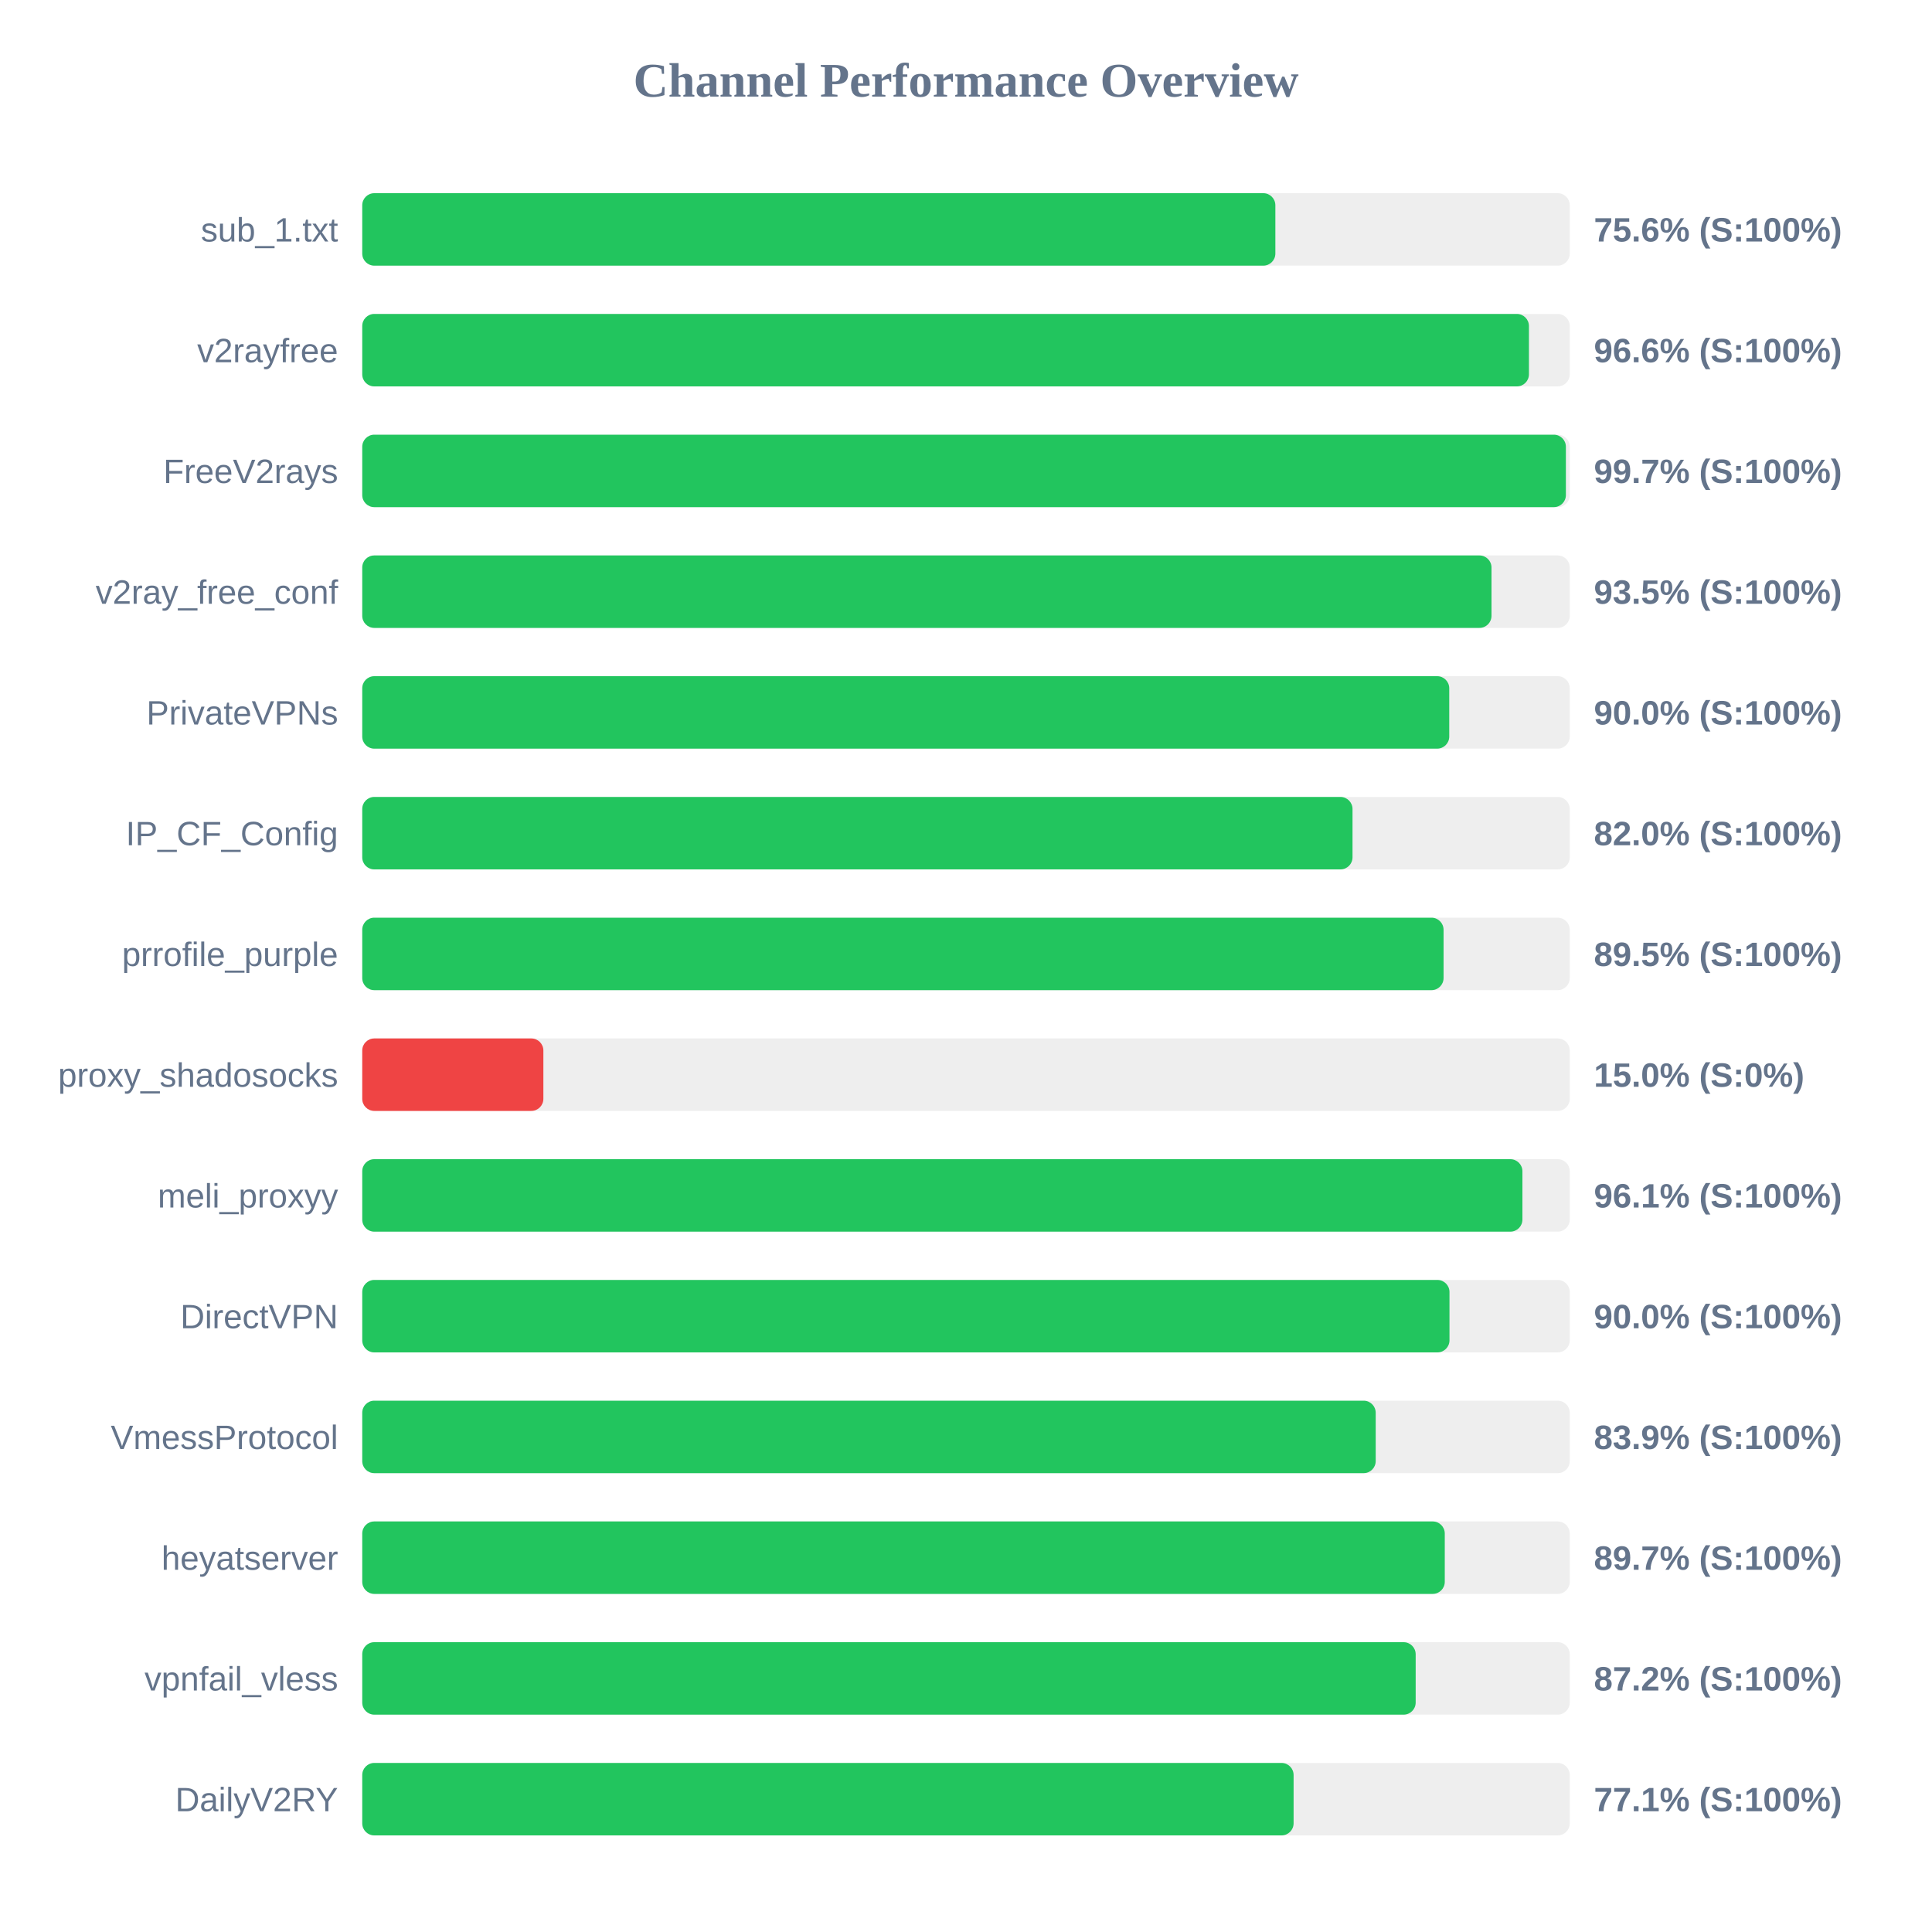
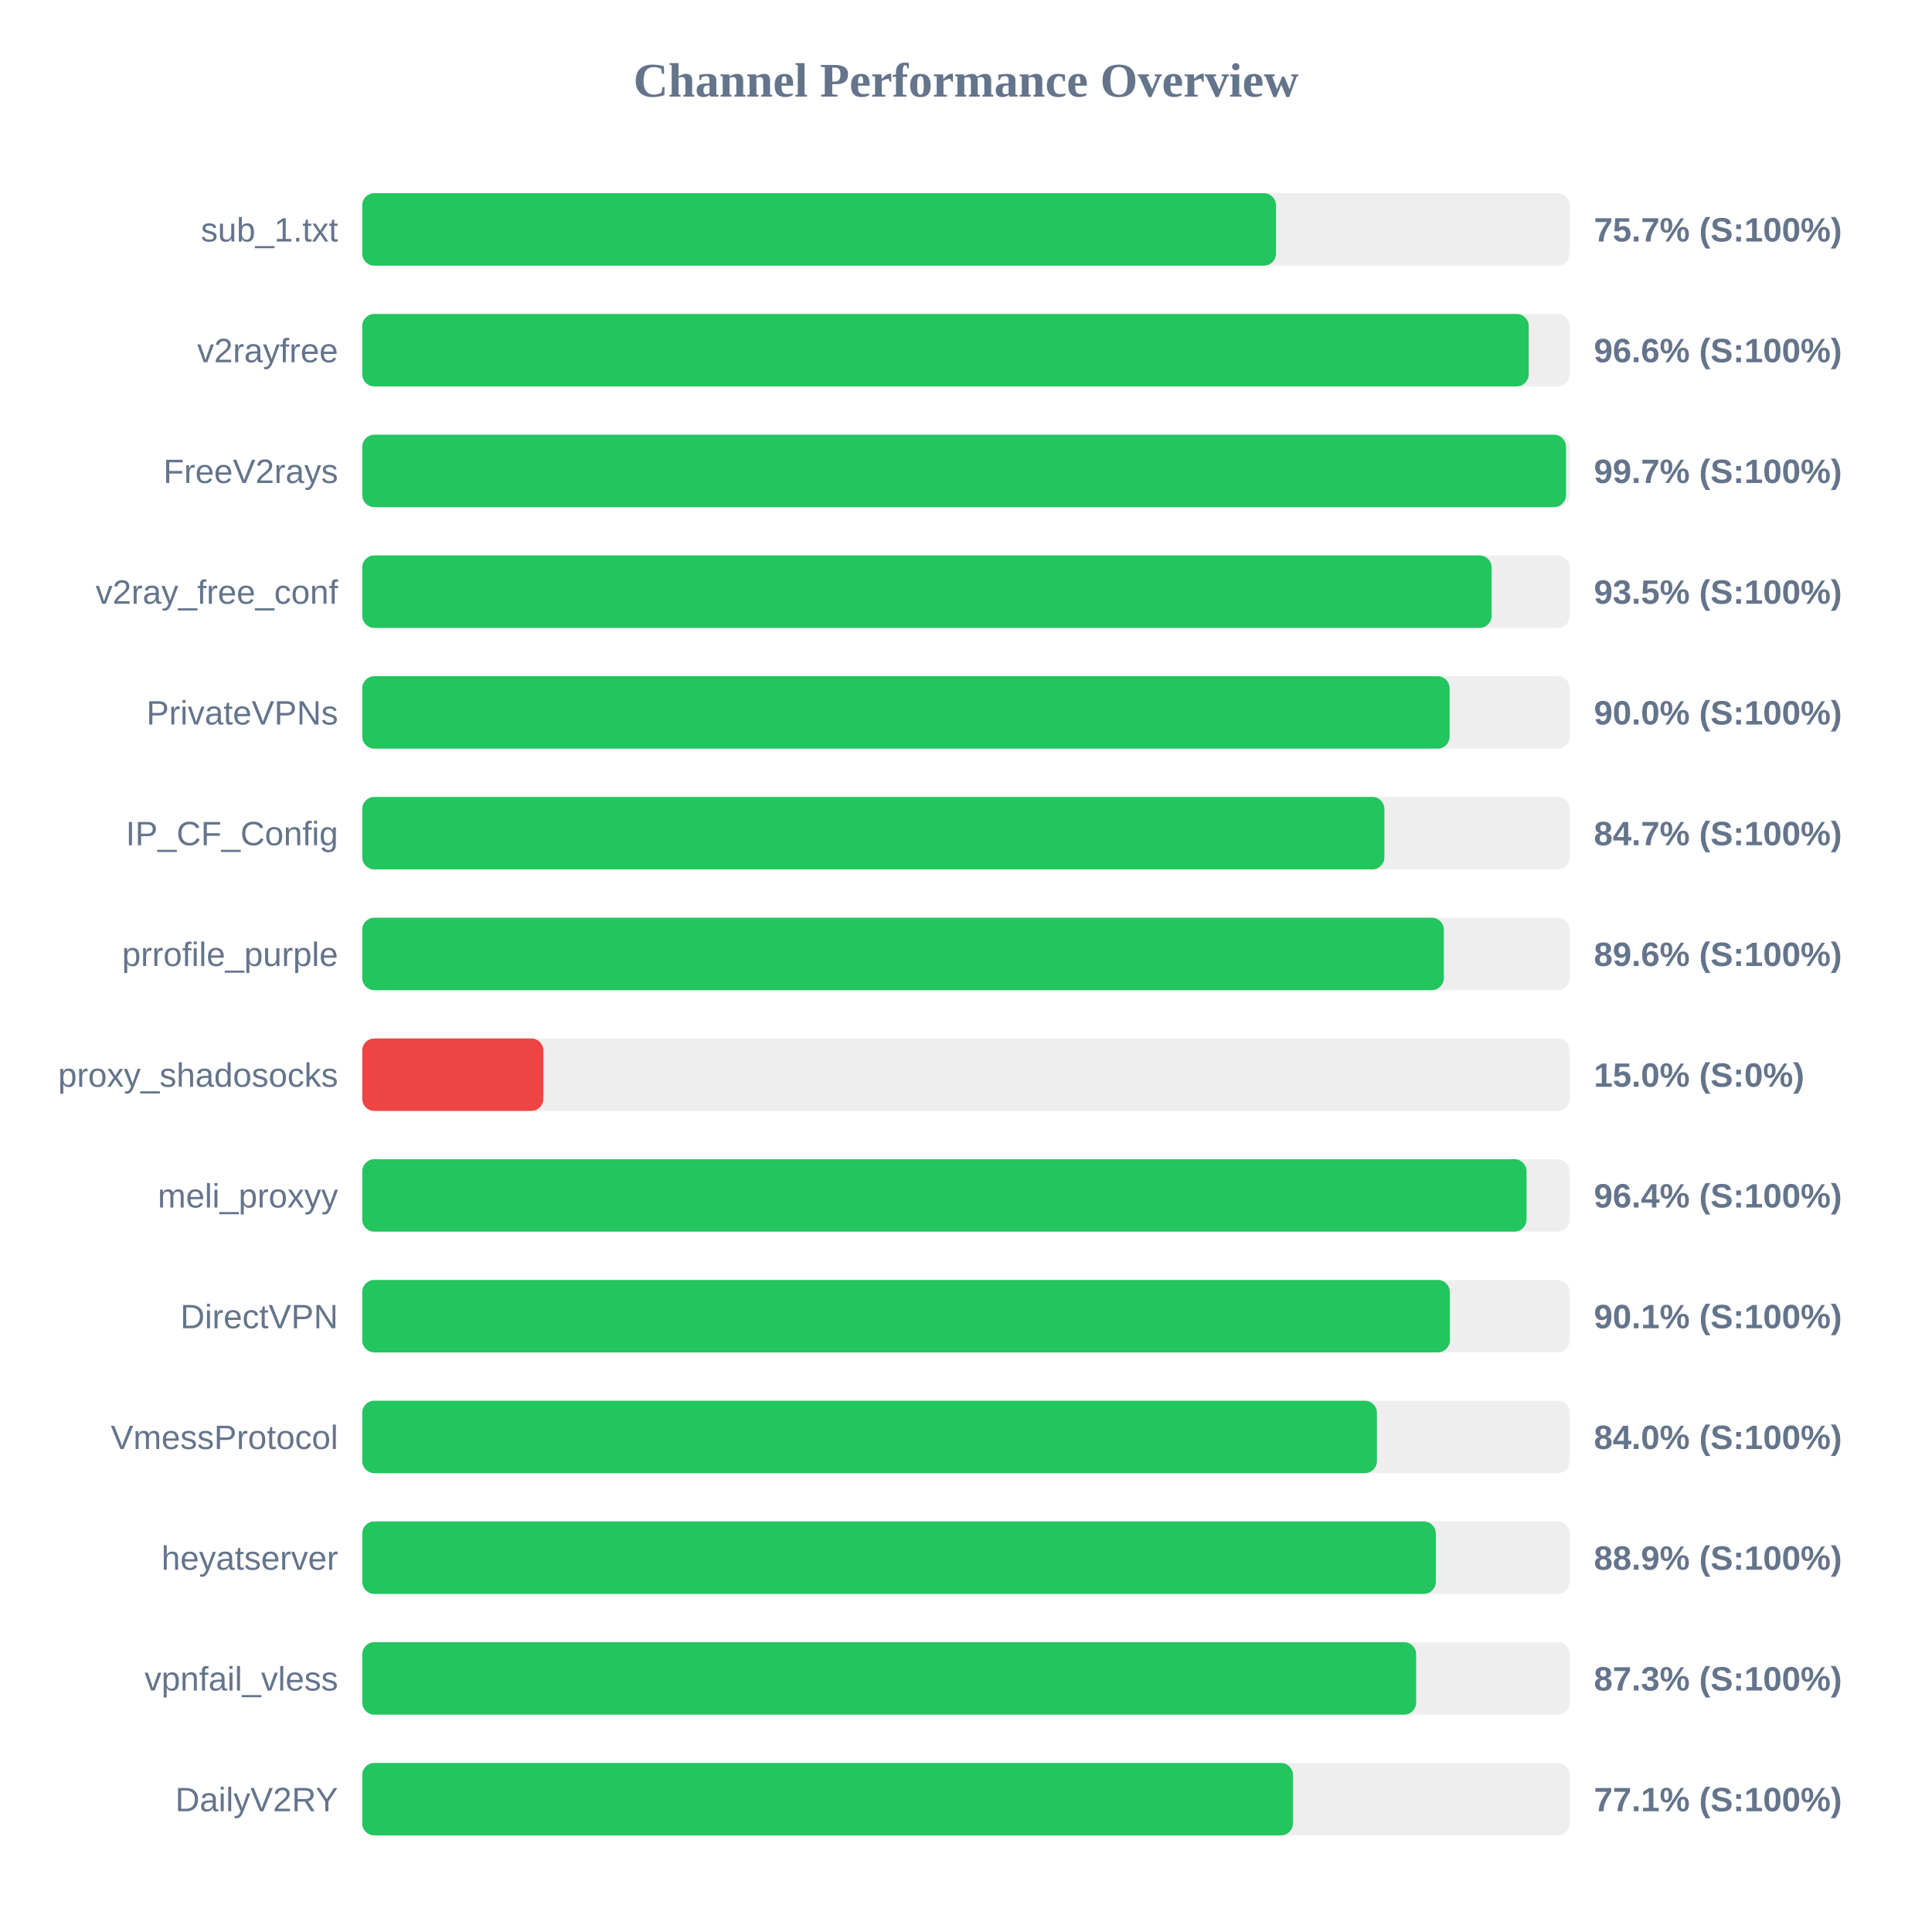
<svg xmlns="http://www.w3.org/2000/svg" width="800" height="800" version="1.1">
  <style>
        .row { font: 14px Arial; fill: #64748b; }
        .score { font: bold 14px Arial; fill: #64748b; }
    </style>
  <text x="400" y="40" text-anchor="middle" font-size="20px" font-weight="bold" fill="#64748b">Channel Performance Overview</text>
  <rect x="150" y="80" width="500" height="30" fill="#eee" rx="5" />
-   <rect x="150" y="80" width="378.1" height="30" fill="#22c55e" rx="5" />
+   <rect x="150" y="80" width="378.35" height="30" fill="#22c55e" rx="5" />
  <text x="140" y="100" text-anchor="end" class="row">sub_1.txt</text>
-   <text x="660" y="100" text-anchor="start" class="score">75.6% (S:100%)</text>
+   <text x="660" y="100" text-anchor="start" class="score">75.7% (S:100%)</text>
  <rect x="150" y="130" width="500" height="30" fill="#eee" rx="5" />
-   <rect x="150" y="130" width="483.1" height="30" fill="#22c55e" rx="5" />
+   <rect x="150" y="130" width="483.0" height="30" fill="#22c55e" rx="5" />
  <text x="140" y="150" text-anchor="end" class="row">v2rayfree</text>
  <text x="660" y="150" text-anchor="start" class="score">96.6% (S:100%)</text>
  <rect x="150" y="180" width="500" height="30" fill="#eee" rx="5" />
-   <rect x="150" y="180" width="498.4" height="30" fill="#22c55e" rx="5" />
+   <rect x="150" y="180" width="498.45" height="30" fill="#22c55e" rx="5" />
  <text x="140" y="200" text-anchor="end" class="row">FreeV2rays</text>
  <text x="660" y="200" text-anchor="start" class="score">99.7% (S:100%)</text>
  <rect x="150" y="230" width="500" height="30" fill="#eee" rx="5" />
-   <rect x="150" y="230" width="467.6" height="30" fill="#22c55e" rx="5" />
+   <rect x="150" y="230" width="467.65" height="30" fill="#22c55e" rx="5" />
  <text x="140" y="250" text-anchor="end" class="row">v2ray_free_conf</text>
  <text x="660" y="250" text-anchor="start" class="score">93.5% (S:100%)</text>
  <rect x="150" y="280" width="500" height="30" fill="#eee" rx="5" />
-   <rect x="150" y="280" width="450.1" height="30" fill="#22c55e" rx="5" />
+   <rect x="150" y="280" width="450.25" height="30" fill="#22c55e" rx="5" />
  <text x="140" y="300" text-anchor="end" class="row">PrivateVPNs</text>
  <text x="660" y="300" text-anchor="start" class="score">90.0% (S:100%)</text>
  <rect x="150" y="330" width="500" height="30" fill="#eee" rx="5" />
-   <rect x="150" y="330" width="410.05" height="30" fill="#22c55e" rx="5" />
+   <rect x="150" y="330" width="423.25" height="30" fill="#22c55e" rx="5" />
  <text x="140" y="350" text-anchor="end" class="row">IP_CF_Config</text>
-   <text x="660" y="350" text-anchor="start" class="score">82.0% (S:100%)</text>
+   <text x="660" y="350" text-anchor="start" class="score">84.7% (S:100%)</text>
  <rect x="150" y="380" width="500" height="30" fill="#eee" rx="5" />
-   <rect x="150" y="380" width="447.75" height="30" fill="#22c55e" rx="5" />
+   <rect x="150" y="380" width="447.85" height="30" fill="#22c55e" rx="5" />
  <text x="140" y="400" text-anchor="end" class="row">prrofile_purple</text>
-   <text x="660" y="400" text-anchor="start" class="score">89.5% (S:100%)</text>
+   <text x="660" y="400" text-anchor="start" class="score">89.6% (S:100%)</text>
  <rect x="150" y="430" width="500" height="30" fill="#eee" rx="5" />
  <rect x="150" y="430" width="75.0" height="30" fill="#ef4444" rx="5" />
  <text x="140" y="450" text-anchor="end" class="row">proxy_shadosocks</text>
  <text x="660" y="450" text-anchor="start" class="score">15.0% (S:0%)</text>
  <rect x="150" y="480" width="500" height="30" fill="#eee" rx="5" />
-   <rect x="150" y="480" width="480.4" height="30" fill="#22c55e" rx="5" />
+   <rect x="150" y="480" width="482.1" height="30" fill="#22c55e" rx="5" />
  <text x="140" y="500" text-anchor="end" class="row">meli_proxyy</text>
-   <text x="660" y="500" text-anchor="start" class="score">96.1% (S:100%)</text>
+   <text x="660" y="500" text-anchor="start" class="score">96.4% (S:100%)</text>
  <rect x="150" y="530" width="500" height="30" fill="#eee" rx="5" />
-   <rect x="150" y="530" width="450.2" height="30" fill="#22c55e" rx="5" />
+   <rect x="150" y="530" width="450.35" height="30" fill="#22c55e" rx="5" />
  <text x="140" y="550" text-anchor="end" class="row">DirectVPN</text>
-   <text x="660" y="550" text-anchor="start" class="score">90.0% (S:100%)</text>
+   <text x="660" y="550" text-anchor="start" class="score">90.1% (S:100%)</text>
  <rect x="150" y="580" width="500" height="30" fill="#eee" rx="5" />
-   <rect x="150" y="580" width="419.65" height="30" fill="#22c55e" rx="5" />
+   <rect x="150" y="580" width="420.15" height="30" fill="#22c55e" rx="5" />
  <text x="140" y="600" text-anchor="end" class="row">VmessProtocol</text>
-   <text x="660" y="600" text-anchor="start" class="score">83.9% (S:100%)</text>
+   <text x="660" y="600" text-anchor="start" class="score">84.0% (S:100%)</text>
  <rect x="150" y="630" width="500" height="30" fill="#eee" rx="5" />
-   <rect x="150" y="630" width="448.25" height="30" fill="#22c55e" rx="5" />
+   <rect x="150" y="630" width="444.55" height="30" fill="#22c55e" rx="5" />
  <text x="140" y="650" text-anchor="end" class="row">heyatserver</text>
-   <text x="660" y="650" text-anchor="start" class="score">89.7% (S:100%)</text>
+   <text x="660" y="650" text-anchor="start" class="score">88.9% (S:100%)</text>
  <rect x="150" y="680" width="500" height="30" fill="#eee" rx="5" />
-   <rect x="150" y="680" width="436.2" height="30" fill="#22c55e" rx="5" />
+   <rect x="150" y="680" width="436.4" height="30" fill="#22c55e" rx="5" />
  <text x="140" y="700" text-anchor="end" class="row">vpnfail_vless</text>
-   <text x="660" y="700" text-anchor="start" class="score">87.2% (S:100%)</text>
+   <text x="660" y="700" text-anchor="start" class="score">87.3% (S:100%)</text>
  <rect x="150" y="730" width="500" height="30" fill="#eee" rx="5" />
-   <rect x="150" y="730" width="385.65" height="30" fill="#22c55e" rx="5" />
+   <rect x="150" y="730" width="385.4" height="30" fill="#22c55e" rx="5" />
  <text x="140" y="750" text-anchor="end" class="row">DailyV2RY</text>
  <text x="660" y="750" text-anchor="start" class="score">77.1% (S:100%)</text>
</svg>
